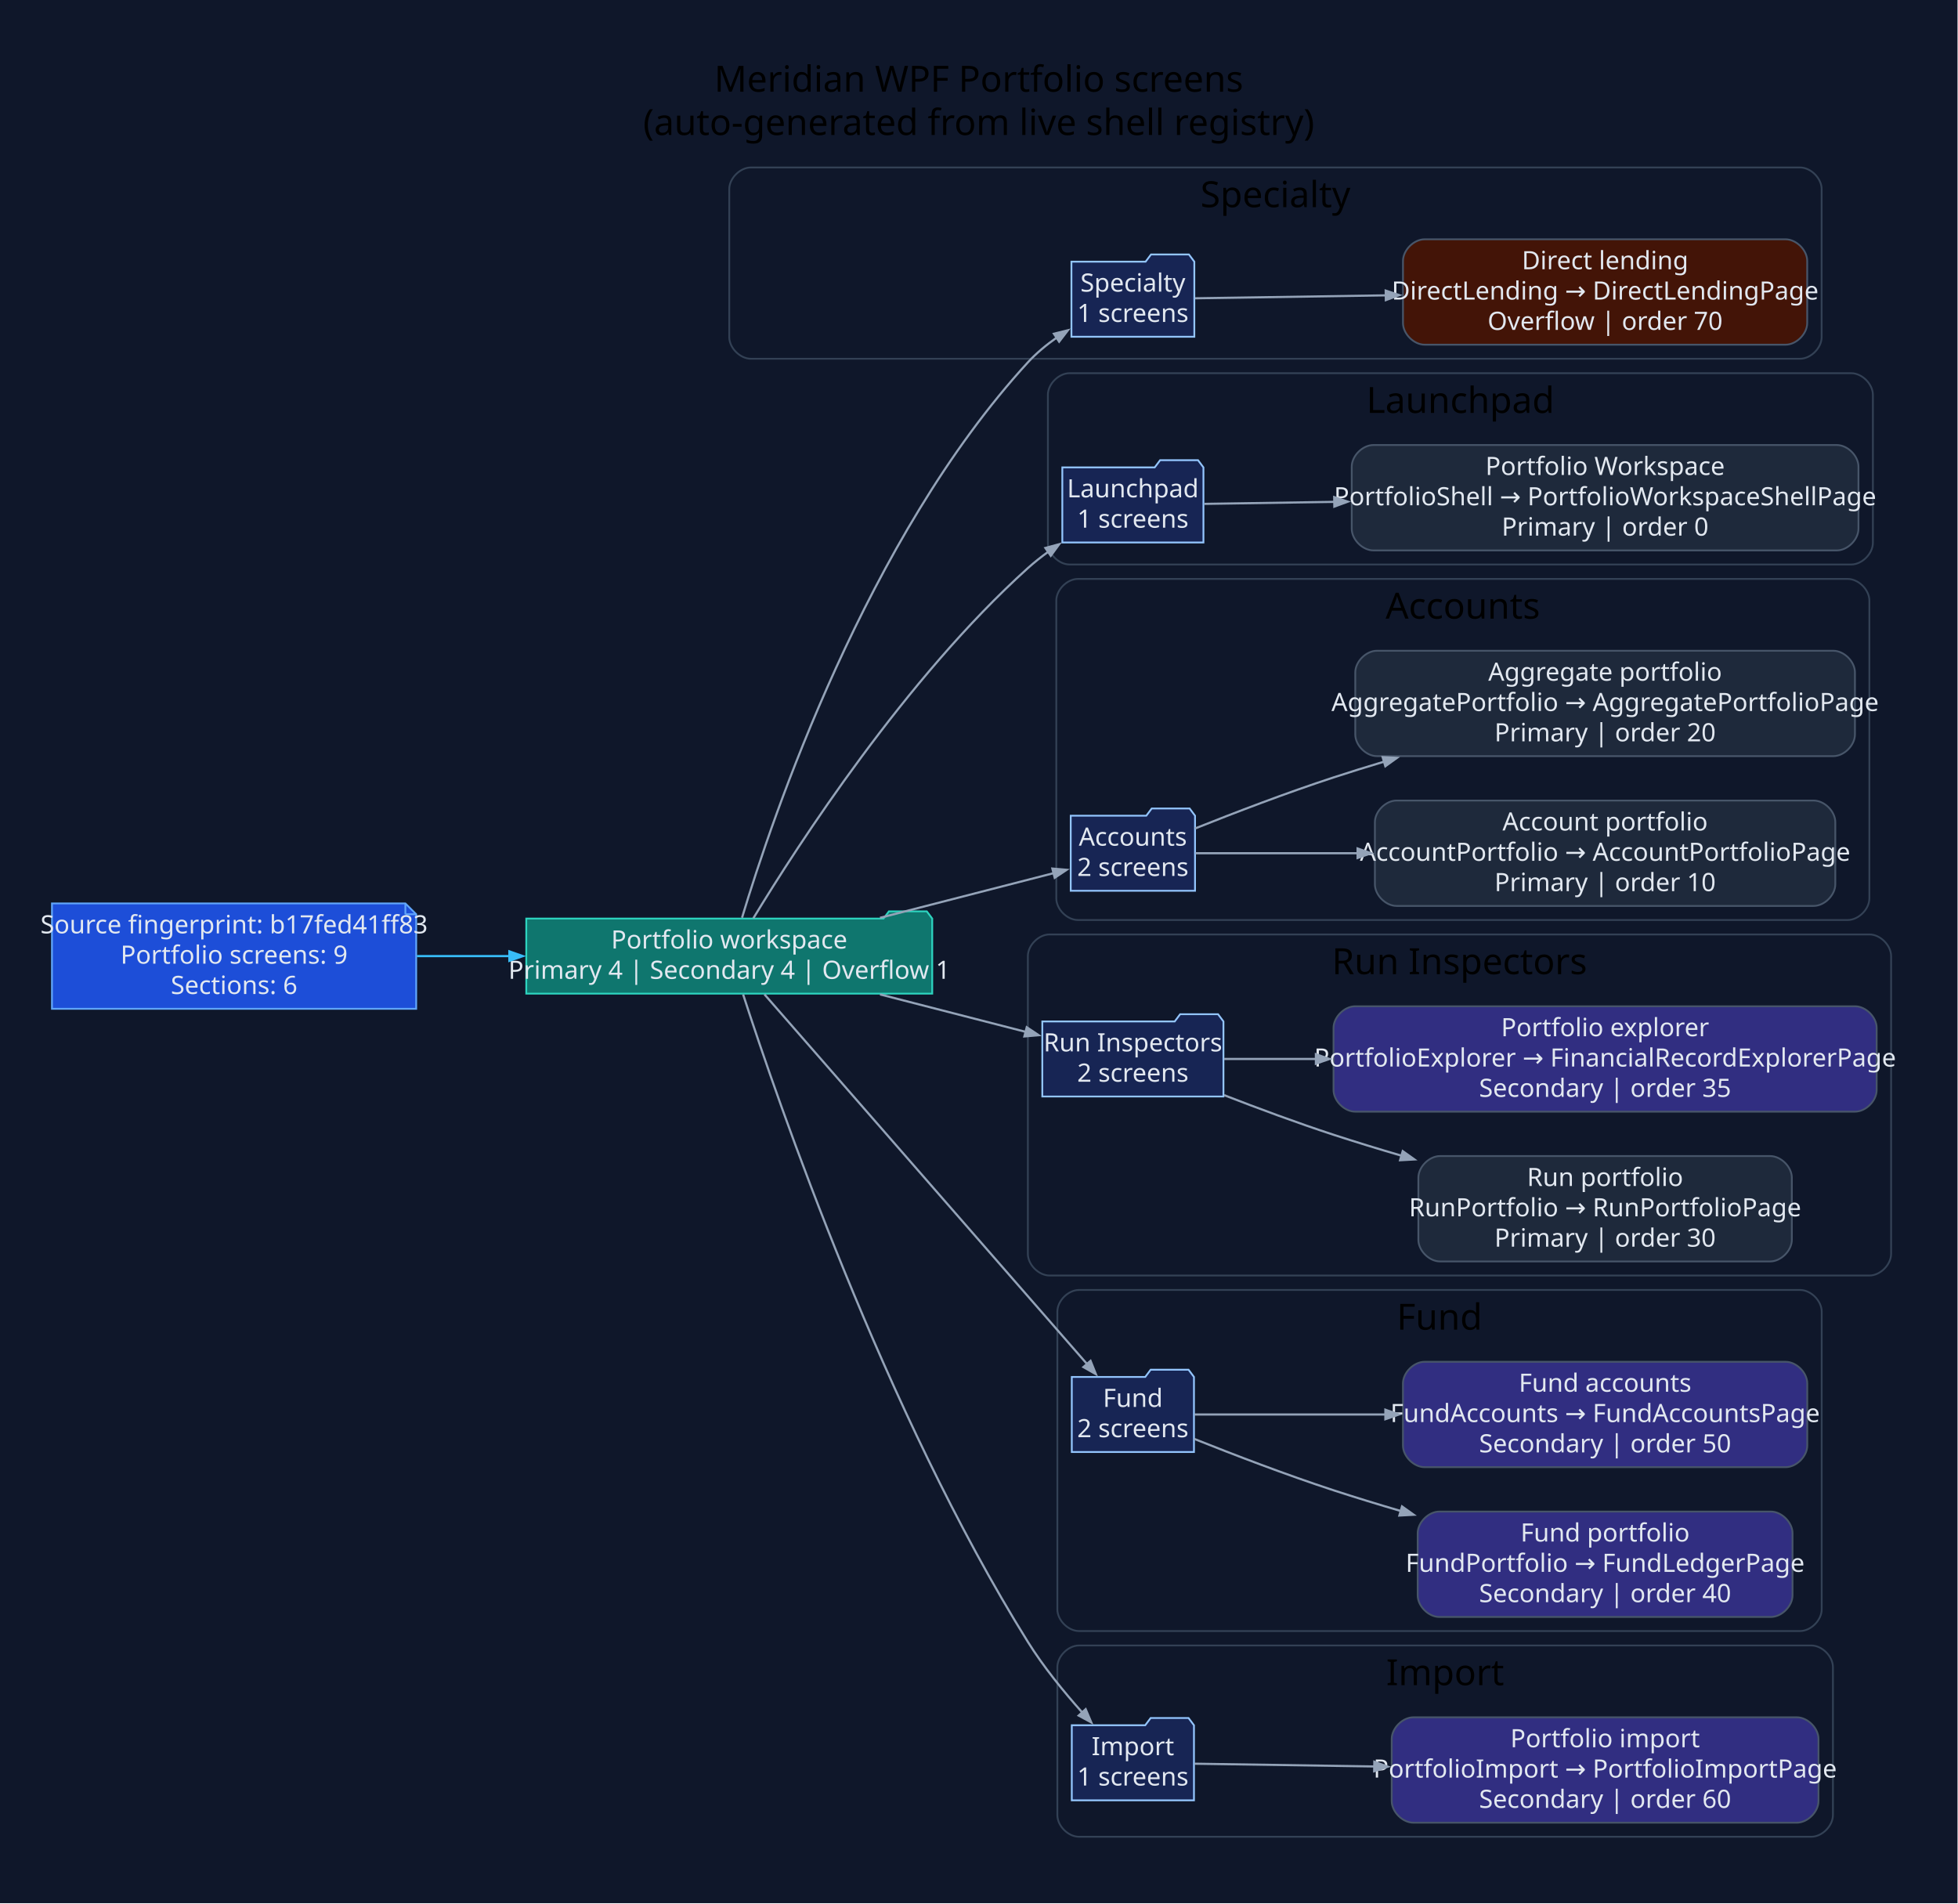
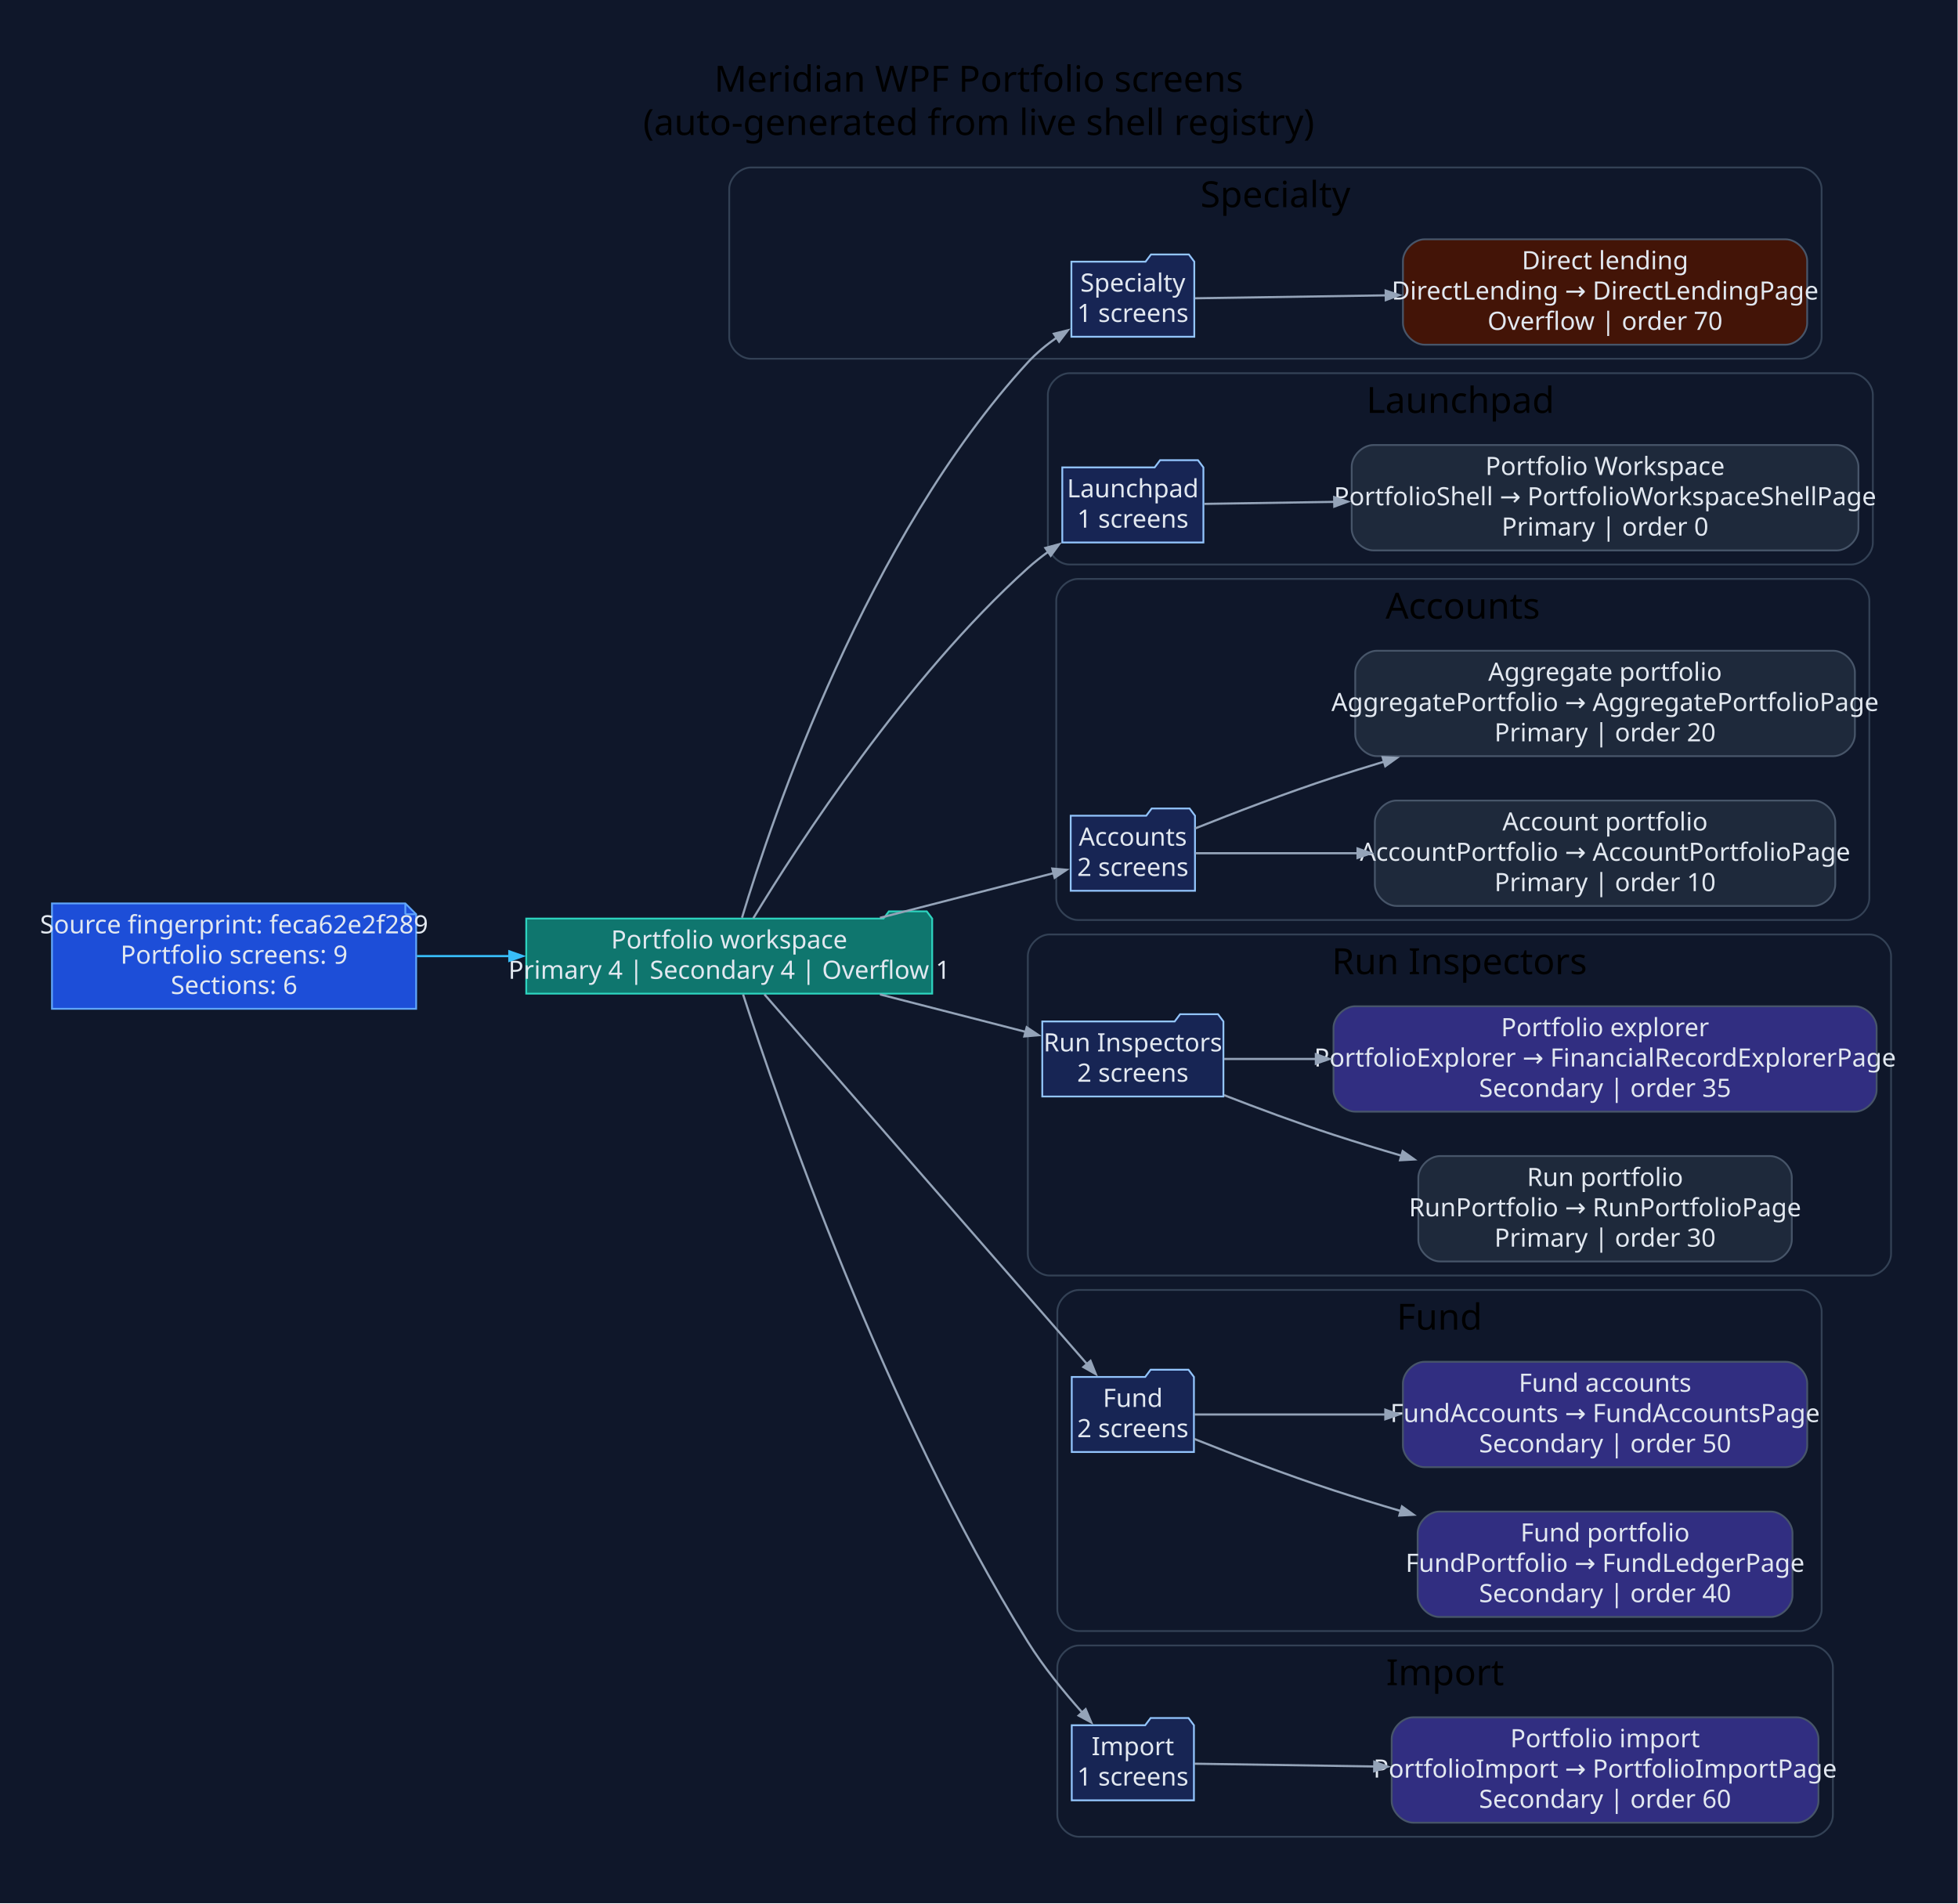
<svg xmlns="http://www.w3.org/2000/svg" width="1085pt" height="1055pt" viewBox="0.00 0.00 1085.00 1055.00">
  <g id="graph0" class="graph" transform="scale(1 1) rotate(0) translate(28.8 1025.8)">
-     <polygon fill="#0f172a" stroke="none" points="-28.8,28.8 -28.8,-1025.8 1055.93,-1025.8 1055.93,28.8 -28.8,28.8" />
-     <text xml:space="preserve" text-anchor="middle" x="513.57" y="-975" font-family="Segoe UI" font-size="20.00">Meridian WPF Portfolio screens</text>
-     <text xml:space="preserve" text-anchor="middle" x="513.57" y="-951" font-family="Segoe UI" font-size="20.00">(auto-generated from live shell registry)</text>
+     <polygon fill="#0f172a" stroke="none" points="-28.8,28.8 -28.8,-1025.8 1055.91,-1025.8 1055.91,28.8 -28.8,28.8" />
+     <text xml:space="preserve" text-anchor="middle" x="513.56" y="-975" font-family="Segoe UI" font-size="20.00">Meridian WPF Portfolio screens</text>
+     <text xml:space="preserve" text-anchor="middle" x="513.56" y="-951" font-family="Segoe UI" font-size="20.00">(auto-generated from live shell registry)</text>
    <g id="clust1" class="cluster">
-       <path fill="#0f172a" stroke="#334155" d="M387.31,-827C387.31,-827 968.64,-827 968.64,-827 974.64,-827 980.64,-833 980.64,-839 980.64,-839 980.64,-921 980.64,-921 980.64,-927 974.64,-933 968.64,-933 968.64,-933 387.31,-933 387.31,-933 381.31,-933 375.31,-927 375.31,-921 375.31,-921 375.31,-839 375.31,-839 375.31,-833 381.31,-827 387.31,-827" />
-       <text xml:space="preserve" text-anchor="middle" x="677.97" y="-911" font-family="Segoe UI" font-size="20.00">Specialty</text>
+       <path fill="#0f172a" stroke="#334155" d="M387.29,-827C387.29,-827 968.62,-827 968.62,-827 974.62,-827 980.62,-833 980.62,-839 980.62,-839 980.62,-921 980.62,-921 980.62,-927 974.62,-933 968.62,-933 968.62,-933 387.29,-933 387.29,-933 381.29,-933 375.29,-927 375.29,-921 375.29,-921 375.29,-839 375.29,-839 375.29,-833 381.29,-827 387.29,-827" />
+       <text xml:space="preserve" text-anchor="middle" x="677.95" y="-911" font-family="Segoe UI" font-size="20.00">Specialty</text>
    </g>
    <g id="clust2" class="cluster">
-       <path fill="#0f172a" stroke="#334155" d="M563.87,-713C563.87,-713 997.04,-713 997.04,-713 1003.04,-713 1009.04,-719 1009.04,-725 1009.04,-725 1009.04,-807 1009.04,-807 1009.04,-813 1003.04,-819 997.04,-819 997.04,-819 563.87,-819 563.87,-819 557.87,-819 551.87,-813 551.87,-807 551.87,-807 551.87,-725 551.87,-725 551.87,-719 557.87,-713 563.87,-713" />
-       <text xml:space="preserve" text-anchor="middle" x="780.46" y="-797" font-family="Segoe UI" font-size="20.00">Launchpad</text>
+       <path fill="#0f172a" stroke="#334155" d="M563.85,-713C563.85,-713 997.02,-713 997.02,-713 1003.02,-713 1009.02,-719 1009.02,-725 1009.02,-725 1009.02,-807 1009.02,-807 1009.02,-813 1003.02,-819 997.02,-819 997.02,-819 563.85,-819 563.85,-819 557.85,-819 551.85,-813 551.85,-807 551.85,-807 551.85,-725 551.85,-725 551.85,-719 557.85,-713 563.85,-713" />
+       <text xml:space="preserve" text-anchor="middle" x="780.44" y="-797" font-family="Segoe UI" font-size="20.00">Launchpad</text>
    </g>
    <g id="clust3" class="cluster">
-       <path fill="#0f172a" stroke="#334155" d="M568.53,-516C568.53,-516 995.09,-516 995.09,-516 1001.09,-516 1007.09,-522 1007.09,-528 1007.09,-528 1007.09,-693 1007.09,-693 1007.09,-699 1001.09,-705 995.09,-705 995.09,-705 568.53,-705 568.53,-705 562.53,-705 556.53,-699 556.53,-693 556.53,-693 556.53,-528 556.53,-528 556.53,-522 562.53,-516 568.53,-516" />
-       <text xml:space="preserve" text-anchor="middle" x="781.81" y="-683" font-family="Segoe UI" font-size="20.00">Accounts</text>
+       <path fill="#0f172a" stroke="#334155" d="M568.51,-516C568.51,-516 995.07,-516 995.07,-516 1001.07,-516 1007.07,-522 1007.07,-528 1007.07,-528 1007.07,-693 1007.07,-693 1007.07,-699 1001.07,-705 995.07,-705 995.07,-705 568.51,-705 568.51,-705 562.51,-705 556.51,-699 556.51,-693 556.51,-693 556.51,-528 556.51,-528 556.51,-522 562.51,-516 568.51,-516" />
+       <text xml:space="preserve" text-anchor="middle" x="781.79" y="-683" font-family="Segoe UI" font-size="20.00">Accounts</text>
    </g>
    <g id="clust4" class="cluster">
-       <path fill="#0f172a" stroke="#334155" d="M552.78,-319C552.78,-319 1007.13,-319 1007.13,-319 1013.13,-319 1019.13,-325 1019.13,-331 1019.13,-331 1019.13,-496 1019.13,-496 1019.13,-502 1013.13,-508 1007.13,-508 1007.13,-508 552.78,-508 552.78,-508 546.78,-508 540.78,-502 540.78,-496 540.78,-496 540.78,-331 540.78,-331 540.78,-325 546.78,-319 552.78,-319" />
-       <text xml:space="preserve" text-anchor="middle" x="779.96" y="-486" font-family="Segoe UI" font-size="20.00">Run Inspectors</text>
+       <path fill="#0f172a" stroke="#334155" d="M552.76,-319C552.76,-319 1007.11,-319 1007.11,-319 1013.11,-319 1019.11,-325 1019.11,-331 1019.11,-331 1019.11,-496 1019.11,-496 1019.11,-502 1013.11,-508 1007.11,-508 1007.11,-508 552.76,-508 552.76,-508 546.76,-508 540.76,-502 540.76,-496 540.76,-496 540.76,-331 540.76,-331 540.76,-325 546.76,-319 552.76,-319" />
+       <text xml:space="preserve" text-anchor="middle" x="779.94" y="-486" font-family="Segoe UI" font-size="20.00">Run Inspectors</text>
    </g>
    <g id="clust5" class="cluster">
-       <path fill="#0f172a" stroke="#334155" d="M569.12,-122C569.12,-122 968.67,-122 968.67,-122 974.67,-122 980.67,-128 980.67,-134 980.67,-134 980.67,-299 980.67,-299 980.67,-305 974.67,-311 968.67,-311 968.67,-311 569.12,-311 569.12,-311 563.12,-311 557.12,-305 557.12,-299 557.12,-299 557.12,-134 557.12,-134 557.12,-128 563.12,-122 569.12,-122" />
-       <text xml:space="preserve" text-anchor="middle" x="768.89" y="-289" font-family="Segoe UI" font-size="20.00">Fund</text>
+       <path fill="#0f172a" stroke="#334155" d="M569.1,-122C569.1,-122 968.65,-122 968.65,-122 974.65,-122 980.65,-128 980.65,-134 980.65,-134 980.65,-299 980.65,-299 980.65,-305 974.65,-311 968.65,-311 968.65,-311 569.1,-311 569.1,-311 563.1,-311 557.1,-305 557.1,-299 557.1,-299 557.1,-134 557.1,-134 557.1,-128 563.1,-122 569.1,-122" />
+       <text xml:space="preserve" text-anchor="middle" x="768.87" y="-289" font-family="Segoe UI" font-size="20.00">Fund</text>
    </g>
    <g id="clust6" class="cluster">
-       <path fill="#0f172a" stroke="#334155" d="M569.12,-8C569.12,-8 974.89,-8 974.89,-8 980.89,-8 986.89,-14 986.89,-20 986.89,-20 986.89,-102 986.89,-102 986.89,-108 980.89,-114 974.89,-114 974.89,-114 569.12,-114 569.12,-114 563.12,-114 557.12,-108 557.12,-102 557.12,-102 557.12,-20 557.12,-20 557.12,-14 563.12,-8 569.12,-8" />
-       <text xml:space="preserve" text-anchor="middle" x="772" y="-92" font-family="Segoe UI" font-size="20.00">Import</text>
+       <path fill="#0f172a" stroke="#334155" d="M569.1,-8C569.1,-8 974.87,-8 974.87,-8 980.87,-8 986.87,-14 986.87,-20 986.87,-20 986.87,-102 986.87,-102 986.87,-108 980.87,-114 974.87,-114 974.87,-114 569.1,-114 569.1,-114 563.1,-114 557.1,-108 557.1,-102 557.1,-102 557.1,-20 557.1,-20 557.1,-14 563.1,-8 569.1,-8" />
+       <text xml:space="preserve" text-anchor="middle" x="771.98" y="-92" font-family="Segoe UI" font-size="20.00">Import</text>
    </g>
    <g id="node1" class="node">
-       <polygon fill="#1d4ed8" stroke="#60a5fa" points="195.83,-525.2 0,-525.2 0,-466.8 201.83,-466.8 201.83,-519.2 195.83,-525.2" />
-       <polyline fill="none" stroke="#60a5fa" points="195.83,-525.2 195.83,-519.2" />
-       <polyline fill="none" stroke="#60a5fa" points="201.83,-519.2 195.83,-519.2" />
-       <text xml:space="preserve" text-anchor="middle" x="100.92" y="-508.6" font-family="Segoe UI" font-size="14.00" fill="#e2e8f0">Source fingerprint: b17fed41ff83</text>
-       <text xml:space="preserve" text-anchor="middle" x="100.92" y="-491.8" font-family="Segoe UI" font-size="14.00" fill="#e2e8f0">Portfolio screens: 9</text>
-       <text xml:space="preserve" text-anchor="middle" x="100.92" y="-475" font-family="Segoe UI" font-size="14.00" fill="#e2e8f0">Sections: 6</text>
+       <polygon fill="#1d4ed8" stroke="#60a5fa" points="195.81,-525.2 0,-525.2 0,-466.8 201.81,-466.8 201.81,-519.2 195.81,-525.2" />
+       <polyline fill="none" stroke="#60a5fa" points="195.81,-525.2 195.81,-519.2" />
+       <polyline fill="none" stroke="#60a5fa" points="201.81,-519.2 195.81,-519.2" />
+       <text xml:space="preserve" text-anchor="middle" x="100.91" y="-508.6" font-family="Segoe UI" font-size="14.00" fill="#e2e8f0">Source fingerprint: feca62e2f289</text>
+       <text xml:space="preserve" text-anchor="middle" x="100.91" y="-491.8" font-family="Segoe UI" font-size="14.00" fill="#e2e8f0">Portfolio screens: 9</text>
+       <text xml:space="preserve" text-anchor="middle" x="100.91" y="-475" font-family="Segoe UI" font-size="14.00" fill="#e2e8f0">Sections: 6</text>
    </g>
    <g id="node2" class="node">
-       <polygon fill="#0f766e" stroke="#2dd4bf" points="487.78,-516.8 484.78,-520.8 463.78,-520.8 460.78,-516.8 262.83,-516.8 262.83,-475.2 487.78,-475.2 487.78,-516.8" />
-       <text xml:space="preserve" text-anchor="middle" x="375.31" y="-500.2" font-family="Segoe UI" font-size="14.00" fill="#e2e8f0">Portfolio workspace</text>
-       <text xml:space="preserve" text-anchor="middle" x="375.31" y="-483.4" font-family="Segoe UI" font-size="14.00" fill="#e2e8f0">Primary 4 | Secondary 4 | Overflow 1</text>
+       <polygon fill="#0f766e" stroke="#2dd4bf" points="487.76,-516.8 484.76,-520.8 463.76,-520.8 460.76,-516.8 262.81,-516.8 262.81,-475.2 487.76,-475.2 487.76,-516.8" />
+       <text xml:space="preserve" text-anchor="middle" x="375.29" y="-500.2" font-family="Segoe UI" font-size="14.00" fill="#e2e8f0">Portfolio workspace</text>
+       <text xml:space="preserve" text-anchor="middle" x="375.29" y="-483.4" font-family="Segoe UI" font-size="14.00" fill="#e2e8f0">Primary 4 | Secondary 4 | Overflow 1</text>
    </g>
    <g id="edge1" class="edge">
-       <path fill="none" stroke="#38bdf8" stroke-width="1.2" d="M202.19,-496C218.98,-496 236.56,-496 253.79,-496" />
-       <polygon fill="#38bdf8" stroke="#38bdf8" stroke-width="1.2" points="253.46,-498.63 260.96,-496 253.46,-493.38 253.46,-498.63" />
+       <path fill="none" stroke="#38bdf8" stroke-width="1.2" d="M202.17,-496C218.96,-496 236.54,-496 253.78,-496" />
+       <polygon fill="#38bdf8" stroke="#38bdf8" stroke-width="1.2" points="253.44,-498.63 260.94,-496 253.44,-493.38 253.44,-498.63" />
    </g>
    <g id="node3" class="node">
-       <polygon fill="#172554" stroke="#93c5fd" points="633.02,-880.8 630.02,-884.8 609.02,-884.8 606.02,-880.8 564.92,-880.8 564.92,-839.2 633.02,-839.2 633.02,-880.8" />
-       <text xml:space="preserve" text-anchor="middle" x="598.97" y="-864.2" font-family="Segoe UI" font-size="14.00" fill="#e2e8f0">Specialty</text>
-       <text xml:space="preserve" text-anchor="middle" x="598.97" y="-847.4" font-family="Segoe UI" font-size="14.00" fill="#e2e8f0">1 screens</text>
+       <polygon fill="#172554" stroke="#93c5fd" points="633,-880.8 630,-884.8 609,-884.8 606,-880.8 564.9,-880.8 564.9,-839.2 633,-839.2 633,-880.8" />
+       <text xml:space="preserve" text-anchor="middle" x="598.95" y="-864.2" font-family="Segoe UI" font-size="14.00" fill="#e2e8f0">Specialty</text>
+       <text xml:space="preserve" text-anchor="middle" x="598.95" y="-847.4" font-family="Segoe UI" font-size="14.00" fill="#e2e8f0">1 screens</text>
    </g>
    <g id="edge2" class="edge">
-       <path fill="none" stroke="#94a3b8" stroke-width="1.2" d="M382.38,-517.25C399.28,-573.36 451.61,-727.85 540.78,-825 545.49,-830.13 551.11,-834.77 556.97,-838.87" />
-       <polygon fill="#94a3b8" stroke="#94a3b8" stroke-width="1.2" points="555.23,-840.87 562.95,-842.78 558.11,-836.47 555.23,-840.87" />
+       <path fill="none" stroke="#94a3b8" stroke-width="1.2" d="M382.36,-517.25C399.26,-573.36 451.59,-727.85 540.76,-825 545.47,-830.13 551.09,-834.77 556.95,-838.87" />
+       <polygon fill="#94a3b8" stroke="#94a3b8" stroke-width="1.2" points="555.21,-840.87 562.92,-842.78 558.09,-836.47 555.21,-840.87" />
    </g>
    <g id="node5" class="node">
-       <polygon fill="#172554" stroke="#93c5fd" points="638.07,-766.8 635.07,-770.8 614.07,-770.8 611.07,-766.8 559.87,-766.8 559.87,-725.2 638.07,-725.2 638.07,-766.8" />
-       <text xml:space="preserve" text-anchor="middle" x="598.97" y="-750.2" font-family="Segoe UI" font-size="14.00" fill="#e2e8f0">Launchpad</text>
-       <text xml:space="preserve" text-anchor="middle" x="598.97" y="-733.4" font-family="Segoe UI" font-size="14.00" fill="#e2e8f0">1 screens</text>
+       <polygon fill="#172554" stroke="#93c5fd" points="638.05,-766.8 635.05,-770.8 614.05,-770.8 611.05,-766.8 559.85,-766.8 559.85,-725.2 638.05,-725.2 638.05,-766.8" />
+       <text xml:space="preserve" text-anchor="middle" x="598.95" y="-750.2" font-family="Segoe UI" font-size="14.00" fill="#e2e8f0">Launchpad</text>
+       <text xml:space="preserve" text-anchor="middle" x="598.95" y="-733.4" font-family="Segoe UI" font-size="14.00" fill="#e2e8f0">1 screens</text>
    </g>
    <g id="edge4" class="edge">
-       <path fill="none" stroke="#94a3b8" stroke-width="1.2" d="M388.66,-516.98C413.52,-557.97 473.06,-649.96 540.78,-711 544.26,-714.13 548.06,-717.15 551.99,-720" />
-       <polygon fill="#94a3b8" stroke="#94a3b8" stroke-width="1.2" points="550.49,-722.16 558.16,-724.25 553.47,-717.84 550.49,-722.16" />
+       <path fill="none" stroke="#94a3b8" stroke-width="1.2" d="M388.64,-516.98C413.5,-557.97 473.04,-649.96 540.76,-711 544.24,-714.13 548.04,-717.15 551.97,-720" />
+       <polygon fill="#94a3b8" stroke="#94a3b8" stroke-width="1.2" points="550.47,-722.16 558.14,-724.25 553.45,-717.84 550.47,-722.16" />
    </g>
    <g id="node7" class="node">
-       <polygon fill="#172554" stroke="#93c5fd" points="633.41,-573.8 630.41,-577.8 609.41,-577.8 606.41,-573.8 564.53,-573.8 564.53,-532.2 633.41,-532.2 633.41,-573.8" />
-       <text xml:space="preserve" text-anchor="middle" x="598.97" y="-557.2" font-family="Segoe UI" font-size="14.00" fill="#e2e8f0">Accounts</text>
-       <text xml:space="preserve" text-anchor="middle" x="598.97" y="-540.4" font-family="Segoe UI" font-size="14.00" fill="#e2e8f0">2 screens</text>
+       <polygon fill="#172554" stroke="#93c5fd" points="633.39,-573.8 630.39,-577.8 609.39,-577.8 606.39,-573.8 564.51,-573.8 564.51,-532.2 633.39,-532.2 633.39,-573.8" />
+       <text xml:space="preserve" text-anchor="middle" x="598.95" y="-557.2" font-family="Segoe UI" font-size="14.00" fill="#e2e8f0">Accounts</text>
+       <text xml:space="preserve" text-anchor="middle" x="598.95" y="-540.4" font-family="Segoe UI" font-size="14.00" fill="#e2e8f0">2 screens</text>
    </g>
    <g id="edge6" class="edge">
-       <path fill="none" stroke="#94a3b8" stroke-width="1.2" d="M458.85,-517.22C491.58,-525.64 527.84,-534.97 555.14,-541.99" />
-       <polygon fill="#94a3b8" stroke="#94a3b8" stroke-width="1.2" points="554.36,-544.5 562.27,-543.82 555.66,-539.41 554.36,-544.5" />
+       <path fill="none" stroke="#94a3b8" stroke-width="1.2" d="M458.83,-517.22C491.56,-525.64 527.82,-534.97 555.12,-541.99" />
+       <polygon fill="#94a3b8" stroke="#94a3b8" stroke-width="1.2" points="554.34,-544.5 562.25,-543.82 555.64,-539.41 554.34,-544.5" />
    </g>
    <g id="node10" class="node">
-       <polygon fill="#172554" stroke="#93c5fd" points="649.16,-459.8 646.16,-463.8 625.16,-463.8 622.16,-459.8 548.78,-459.8 548.78,-418.2 649.16,-418.2 649.16,-459.8" />
-       <text xml:space="preserve" text-anchor="middle" x="598.97" y="-443.2" font-family="Segoe UI" font-size="14.00" fill="#e2e8f0">Run Inspectors</text>
-       <text xml:space="preserve" text-anchor="middle" x="598.97" y="-426.4" font-family="Segoe UI" font-size="14.00" fill="#e2e8f0">2 screens</text>
+       <polygon fill="#172554" stroke="#93c5fd" points="649.14,-459.8 646.14,-463.8 625.14,-463.8 622.14,-459.8 548.76,-459.8 548.76,-418.2 649.14,-418.2 649.14,-459.8" />
+       <text xml:space="preserve" text-anchor="middle" x="598.95" y="-443.2" font-family="Segoe UI" font-size="14.00" fill="#e2e8f0">Run Inspectors</text>
+       <text xml:space="preserve" text-anchor="middle" x="598.95" y="-426.4" font-family="Segoe UI" font-size="14.00" fill="#e2e8f0">2 screens</text>
    </g>
    <g id="edge9" class="edge">
-       <path fill="none" stroke="#94a3b8" stroke-width="1.2" d="M458.85,-474.78C485.71,-467.87 514.94,-460.35 539.65,-454" />
-       <polygon fill="#94a3b8" stroke="#94a3b8" stroke-width="1.2" points="540.16,-456.58 546.77,-452.17 538.85,-451.49 540.16,-456.58" />
+       <path fill="none" stroke="#94a3b8" stroke-width="1.2" d="M458.83,-474.78C485.69,-467.87 514.92,-460.35 539.63,-454" />
+       <polygon fill="#94a3b8" stroke="#94a3b8" stroke-width="1.2" points="540.14,-456.58 546.75,-452.17 538.83,-451.49 540.14,-456.58" />
    </g>
    <g id="node13" class="node">
-       <polygon fill="#172554" stroke="#93c5fd" points="632.82,-262.8 629.82,-266.8 608.82,-266.8 605.82,-262.8 565.12,-262.8 565.12,-221.2 632.82,-221.2 632.82,-262.8" />
-       <text xml:space="preserve" text-anchor="middle" x="598.97" y="-246.2" font-family="Segoe UI" font-size="14.00" fill="#e2e8f0">Fund</text>
-       <text xml:space="preserve" text-anchor="middle" x="598.97" y="-229.4" font-family="Segoe UI" font-size="14.00" fill="#e2e8f0">2 screens</text>
+       <polygon fill="#172554" stroke="#93c5fd" points="632.8,-262.8 629.8,-266.8 608.8,-266.8 605.8,-262.8 565.1,-262.8 565.1,-221.2 632.8,-221.2 632.8,-262.8" />
+       <text xml:space="preserve" text-anchor="middle" x="598.95" y="-246.2" font-family="Segoe UI" font-size="14.00" fill="#e2e8f0">Fund</text>
+       <text xml:space="preserve" text-anchor="middle" x="598.95" y="-229.4" font-family="Segoe UI" font-size="14.00" fill="#e2e8f0">2 screens</text>
    </g>
    <g id="edge12" class="edge">
-       <path fill="none" stroke="#94a3b8" stroke-width="1.2" d="M394.83,-474.78C434.78,-429 529.04,-320.98 573.7,-269.81" />
-       <polygon fill="#94a3b8" stroke="#94a3b8" stroke-width="1.2" points="575.51,-271.73 578.47,-264.35 571.56,-268.27 575.51,-271.73" />
+       <path fill="none" stroke="#94a3b8" stroke-width="1.2" d="M394.81,-474.78C434.76,-429 529.02,-320.98 573.68,-269.81" />
+       <polygon fill="#94a3b8" stroke="#94a3b8" stroke-width="1.2" points="575.49,-271.73 578.45,-264.35 571.54,-268.27 575.49,-271.73" />
    </g>
    <g id="node16" class="node">
-       <polygon fill="#172554" stroke="#93c5fd" points="632.82,-69.8 629.82,-73.8 608.82,-73.8 605.82,-69.8 565.12,-69.8 565.12,-28.2 632.82,-28.2 632.82,-69.8" />
-       <text xml:space="preserve" text-anchor="middle" x="598.97" y="-53.2" font-family="Segoe UI" font-size="14.00" fill="#e2e8f0">Import</text>
-       <text xml:space="preserve" text-anchor="middle" x="598.97" y="-36.4" font-family="Segoe UI" font-size="14.00" fill="#e2e8f0">1 screens</text>
+       <polygon fill="#172554" stroke="#93c5fd" points="632.8,-69.8 629.8,-73.8 608.8,-73.8 605.8,-69.8 565.1,-69.8 565.1,-28.2 632.8,-28.2 632.8,-69.8" />
+       <text xml:space="preserve" text-anchor="middle" x="598.95" y="-53.2" font-family="Segoe UI" font-size="14.00" fill="#e2e8f0">Import</text>
+       <text xml:space="preserve" text-anchor="middle" x="598.95" y="-36.4" font-family="Segoe UI" font-size="14.00" fill="#e2e8f0">1 screens</text>
    </g>
    <g id="edge15" class="edge">
-       <path fill="none" stroke="#94a3b8" stroke-width="1.2" d="M383,-474.74C402.25,-415.27 461.48,-243.19 540.78,-116 549.36,-102.24 560.64,-88.39 570.91,-76.88" />
-       <polygon fill="#94a3b8" stroke="#94a3b8" stroke-width="1.2" points="572.81,-78.7 575.92,-71.38 568.93,-75.16 572.81,-78.7" />
+       <path fill="none" stroke="#94a3b8" stroke-width="1.2" d="M382.98,-474.74C402.23,-415.27 461.46,-243.19 540.76,-116 549.34,-102.24 560.62,-88.39 570.89,-76.88" />
+       <polygon fill="#94a3b8" stroke="#94a3b8" stroke-width="1.2" points="572.79,-78.7 575.9,-71.38 568.91,-75.16 572.79,-78.7" />
    </g>
    <g id="node4" class="node">
-       <path fill="#431407" stroke="#475569" d="M960.64,-893.2C960.64,-893.2 760.65,-893.2 760.65,-893.2 754.65,-893.2 748.65,-887.2 748.65,-881.2 748.65,-881.2 748.65,-846.8 748.65,-846.8 748.65,-840.8 754.65,-834.8 760.65,-834.8 760.65,-834.8 960.64,-834.8 960.64,-834.8 966.64,-834.8 972.64,-840.8 972.64,-846.8 972.64,-846.8 972.64,-881.2 972.64,-881.2 972.64,-887.2 966.64,-893.2 960.64,-893.2" />
-       <text xml:space="preserve" text-anchor="middle" x="860.65" y="-876.6" font-family="Segoe UI" font-size="14.00" fill="#e2e8f0">Direct lending</text>
-       <text xml:space="preserve" text-anchor="middle" x="860.65" y="-859.8" font-family="Segoe UI" font-size="14.00" fill="#e2e8f0">DirectLending → DirectLendingPage</text>
-       <text xml:space="preserve" text-anchor="middle" x="860.65" y="-843" font-family="Segoe UI" font-size="14.00" fill="#e2e8f0">Overflow | order 70</text>
+       <path fill="#431407" stroke="#475569" d="M960.62,-893.2C960.62,-893.2 760.63,-893.2 760.63,-893.2 754.63,-893.2 748.63,-887.2 748.63,-881.2 748.63,-881.2 748.63,-846.8 748.63,-846.8 748.63,-840.8 754.63,-834.8 760.63,-834.8 760.63,-834.8 960.62,-834.8 960.62,-834.8 966.62,-834.8 972.62,-840.8 972.62,-846.8 972.62,-846.8 972.62,-881.2 972.62,-881.2 972.62,-887.2 966.62,-893.2 960.62,-893.2" />
+       <text xml:space="preserve" text-anchor="middle" x="860.63" y="-876.6" font-family="Segoe UI" font-size="14.00" fill="#e2e8f0">Direct lending</text>
+       <text xml:space="preserve" text-anchor="middle" x="860.63" y="-859.8" font-family="Segoe UI" font-size="14.00" fill="#e2e8f0">DirectLending → DirectLendingPage</text>
+       <text xml:space="preserve" text-anchor="middle" x="860.63" y="-843" font-family="Segoe UI" font-size="14.00" fill="#e2e8f0">Overflow | order 70</text>
    </g>
    <g id="edge3" class="edge">
-       <path fill="none" stroke="#94a3b8" stroke-width="1.2" d="M633.39,-860.51C660.46,-860.93 700.35,-861.55 739.13,-862.14" />
-       <polygon fill="#94a3b8" stroke="#94a3b8" stroke-width="1.2" points="739.07,-864.77 746.61,-862.26 739.15,-859.52 739.07,-864.77" />
+       <path fill="none" stroke="#94a3b8" stroke-width="1.2" d="M633.37,-860.51C660.44,-860.93 700.33,-861.55 739.11,-862.14" />
+       <polygon fill="#94a3b8" stroke="#94a3b8" stroke-width="1.2" points="739.05,-864.77 746.59,-862.26 739.13,-859.52 739.05,-864.77" />
    </g>
    <g id="node6" class="node">
-       <path fill="#1e293b" stroke="#475569" d="M989.04,-779.2C989.04,-779.2 732.25,-779.2 732.25,-779.2 726.25,-779.2 720.25,-773.2 720.25,-767.2 720.25,-767.2 720.25,-732.8 720.25,-732.8 720.25,-726.8 726.25,-720.8 732.25,-720.8 732.25,-720.8 989.04,-720.8 989.04,-720.8 995.04,-720.8 1001.04,-726.8 1001.04,-732.8 1001.04,-732.8 1001.04,-767.2 1001.04,-767.2 1001.04,-773.2 995.04,-779.2 989.04,-779.2" />
-       <text xml:space="preserve" text-anchor="middle" x="860.65" y="-762.6" font-family="Segoe UI" font-size="14.00" fill="#e2e8f0">Portfolio Workspace</text>
-       <text xml:space="preserve" text-anchor="middle" x="860.65" y="-745.8" font-family="Segoe UI" font-size="14.00" fill="#e2e8f0">PortfolioShell → PortfolioWorkspaceShellPage</text>
-       <text xml:space="preserve" text-anchor="middle" x="860.65" y="-729" font-family="Segoe UI" font-size="14.00" fill="#e2e8f0">Primary | order 0</text>
+       <path fill="#1e293b" stroke="#475569" d="M989.02,-779.2C989.02,-779.2 732.23,-779.2 732.23,-779.2 726.23,-779.2 720.23,-773.2 720.23,-767.2 720.23,-767.2 720.23,-732.8 720.23,-732.8 720.23,-726.8 726.23,-720.8 732.23,-720.8 732.23,-720.8 989.02,-720.8 989.02,-720.8 995.02,-720.8 1001.02,-726.8 1001.02,-732.8 1001.02,-732.8 1001.02,-767.2 1001.02,-767.2 1001.02,-773.2 995.02,-779.2 989.02,-779.2" />
+       <text xml:space="preserve" text-anchor="middle" x="860.63" y="-762.6" font-family="Segoe UI" font-size="14.00" fill="#e2e8f0">Portfolio Workspace</text>
+       <text xml:space="preserve" text-anchor="middle" x="860.63" y="-745.8" font-family="Segoe UI" font-size="14.00" fill="#e2e8f0">PortfolioShell → PortfolioWorkspaceShellPage</text>
+       <text xml:space="preserve" text-anchor="middle" x="860.63" y="-729" font-family="Segoe UI" font-size="14.00" fill="#e2e8f0">Primary | order 0</text>
    </g>
    <g id="edge5" class="edge">
-       <path fill="none" stroke="#94a3b8" stroke-width="1.2" d="M638.57,-746.59C658.43,-746.9 684.06,-747.3 710.79,-747.71" />
-       <polygon fill="#94a3b8" stroke="#94a3b8" stroke-width="1.2" points="710.53,-750.33 718.07,-747.82 710.61,-745.08 710.53,-750.33" />
+       <path fill="none" stroke="#94a3b8" stroke-width="1.2" d="M638.55,-746.59C658.41,-746.9 684.04,-747.3 710.77,-747.71" />
+       <polygon fill="#94a3b8" stroke="#94a3b8" stroke-width="1.2" points="710.51,-750.33 718.05,-747.82 710.59,-745.08 710.51,-750.33" />
    </g>
    <g id="node8" class="node">
-       <path fill="#1e293b" stroke="#475569" d="M976.21,-582.2C976.21,-582.2 745.08,-582.2 745.08,-582.2 739.08,-582.2 733.08,-576.2 733.08,-570.2 733.08,-570.2 733.08,-535.8 733.08,-535.8 733.08,-529.8 739.08,-523.8 745.08,-523.8 745.08,-523.8 976.21,-523.8 976.21,-523.8 982.21,-523.8 988.21,-529.8 988.21,-535.8 988.21,-535.8 988.21,-570.2 988.21,-570.2 988.21,-576.2 982.21,-582.2 976.21,-582.2" />
-       <text xml:space="preserve" text-anchor="middle" x="860.65" y="-565.6" font-family="Segoe UI" font-size="14.00" fill="#e2e8f0">Account portfolio</text>
-       <text xml:space="preserve" text-anchor="middle" x="860.65" y="-548.8" font-family="Segoe UI" font-size="14.00" fill="#e2e8f0">AccountPortfolio → AccountPortfolioPage</text>
-       <text xml:space="preserve" text-anchor="middle" x="860.65" y="-532" font-family="Segoe UI" font-size="14.00" fill="#e2e8f0">Primary | order 10</text>
+       <path fill="#1e293b" stroke="#475569" d="M976.19,-582.2C976.19,-582.2 745.06,-582.2 745.06,-582.2 739.06,-582.2 733.06,-576.2 733.06,-570.2 733.06,-570.2 733.06,-535.8 733.06,-535.8 733.06,-529.8 739.06,-523.8 745.06,-523.8 745.06,-523.8 976.19,-523.8 976.19,-523.8 982.19,-523.8 988.19,-529.8 988.19,-535.8 988.19,-535.8 988.19,-570.2 988.19,-570.2 988.19,-576.2 982.19,-582.2 976.19,-582.2" />
+       <text xml:space="preserve" text-anchor="middle" x="860.63" y="-565.6" font-family="Segoe UI" font-size="14.00" fill="#e2e8f0">Account portfolio</text>
+       <text xml:space="preserve" text-anchor="middle" x="860.63" y="-548.8" font-family="Segoe UI" font-size="14.00" fill="#e2e8f0">AccountPortfolio → AccountPortfolioPage</text>
+       <text xml:space="preserve" text-anchor="middle" x="860.63" y="-532" font-family="Segoe UI" font-size="14.00" fill="#e2e8f0">Primary | order 10</text>
    </g>
    <g id="edge7" class="edge">
-       <path fill="none" stroke="#94a3b8" stroke-width="1.2" d="M633.65,-553C657.15,-553 690.2,-553 723.79,-553" />
-       <polygon fill="#94a3b8" stroke="#94a3b8" stroke-width="1.2" points="723.48,-555.63 730.98,-553 723.48,-550.38 723.48,-555.63" />
+       <path fill="none" stroke="#94a3b8" stroke-width="1.2" d="M633.63,-553C657.13,-553 690.18,-553 723.76,-553" />
+       <polygon fill="#94a3b8" stroke="#94a3b8" stroke-width="1.2" points="723.46,-555.63 730.96,-553 723.46,-550.38 723.46,-555.63" />
    </g>
    <g id="node9" class="node">
-       <path fill="#1e293b" stroke="#475569" d="M987.09,-665.2C987.09,-665.2 734.21,-665.2 734.21,-665.2 728.21,-665.2 722.21,-659.2 722.21,-653.2 722.21,-653.2 722.21,-618.8 722.21,-618.8 722.21,-612.8 728.21,-606.8 734.21,-606.8 734.21,-606.8 987.09,-606.8 987.09,-606.8 993.09,-606.8 999.09,-612.8 999.09,-618.8 999.09,-618.8 999.09,-653.2 999.09,-653.2 999.09,-659.2 993.09,-665.2 987.09,-665.2" />
-       <text xml:space="preserve" text-anchor="middle" x="860.65" y="-648.6" font-family="Segoe UI" font-size="14.00" fill="#e2e8f0">Aggregate portfolio</text>
-       <text xml:space="preserve" text-anchor="middle" x="860.65" y="-631.8" font-family="Segoe UI" font-size="14.00" fill="#e2e8f0">AggregatePortfolio → AggregatePortfolioPage</text>
-       <text xml:space="preserve" text-anchor="middle" x="860.65" y="-615" font-family="Segoe UI" font-size="14.00" fill="#e2e8f0">Primary | order 20</text>
+       <path fill="#1e293b" stroke="#475569" d="M987.07,-665.2C987.07,-665.2 734.19,-665.2 734.19,-665.2 728.19,-665.2 722.19,-659.2 722.19,-653.2 722.19,-653.2 722.19,-618.8 722.19,-618.8 722.19,-612.8 728.19,-606.8 734.19,-606.8 734.19,-606.8 987.07,-606.8 987.07,-606.8 993.07,-606.8 999.07,-612.8 999.07,-618.8 999.07,-618.8 999.07,-653.2 999.07,-653.2 999.07,-659.2 993.07,-665.2 987.07,-665.2" />
+       <text xml:space="preserve" text-anchor="middle" x="860.63" y="-648.6" font-family="Segoe UI" font-size="14.00" fill="#e2e8f0">Aggregate portfolio</text>
+       <text xml:space="preserve" text-anchor="middle" x="860.63" y="-631.8" font-family="Segoe UI" font-size="14.00" fill="#e2e8f0">AggregatePortfolio → AggregatePortfolioPage</text>
+       <text xml:space="preserve" text-anchor="middle" x="860.63" y="-615" font-family="Segoe UI" font-size="14.00" fill="#e2e8f0">Primary | order 20</text>
    </g>
    <g id="edge8" class="edge">
-       <path fill="none" stroke="#94a3b8" stroke-width="1.2" d="M633.43,-566.72C655.12,-575.37 684.08,-586.48 710.16,-595 719.26,-597.98 728.73,-600.92 738.28,-603.78" />
-       <polygon fill="#94a3b8" stroke="#94a3b8" stroke-width="1.2" points="737.38,-606.25 745.32,-605.86 738.87,-601.22 737.38,-606.25" />
+       <path fill="none" stroke="#94a3b8" stroke-width="1.2" d="M633.41,-566.72C655.09,-575.37 684.06,-586.48 710.14,-595 719.24,-597.98 728.71,-600.92 738.26,-603.78" />
+       <polygon fill="#94a3b8" stroke="#94a3b8" stroke-width="1.2" points="737.36,-606.25 745.3,-605.86 738.85,-601.22 737.36,-606.25" />
    </g>
    <g id="node11" class="node">
-       <path fill="#1e293b" stroke="#475569" d="M952.12,-385.2C952.12,-385.2 769.17,-385.2 769.17,-385.2 763.17,-385.2 757.17,-379.2 757.17,-373.2 757.17,-373.2 757.17,-338.8 757.17,-338.8 757.17,-332.8 763.17,-326.8 769.17,-326.8 769.17,-326.8 952.12,-326.8 952.12,-326.8 958.12,-326.8 964.12,-332.8 964.12,-338.8 964.12,-338.8 964.12,-373.2 964.12,-373.2 964.12,-379.2 958.12,-385.2 952.12,-385.2" />
-       <text xml:space="preserve" text-anchor="middle" x="860.65" y="-368.6" font-family="Segoe UI" font-size="14.00" fill="#e2e8f0">Run portfolio</text>
-       <text xml:space="preserve" text-anchor="middle" x="860.65" y="-351.8" font-family="Segoe UI" font-size="14.00" fill="#e2e8f0">RunPortfolio → RunPortfolioPage</text>
-       <text xml:space="preserve" text-anchor="middle" x="860.65" y="-335" font-family="Segoe UI" font-size="14.00" fill="#e2e8f0">Primary | order 30</text>
+       <path fill="#1e293b" stroke="#475569" d="M952.1,-385.2C952.1,-385.2 769.15,-385.2 769.15,-385.2 763.15,-385.2 757.15,-379.2 757.15,-373.2 757.15,-373.2 757.15,-338.8 757.15,-338.8 757.15,-332.8 763.15,-326.8 769.15,-326.8 769.15,-326.8 952.1,-326.8 952.1,-326.8 958.1,-326.8 964.1,-332.8 964.1,-338.8 964.1,-338.8 964.1,-373.2 964.1,-373.2 964.1,-379.2 958.1,-385.2 952.1,-385.2" />
+       <text xml:space="preserve" text-anchor="middle" x="860.63" y="-368.6" font-family="Segoe UI" font-size="14.00" fill="#e2e8f0">Run portfolio</text>
+       <text xml:space="preserve" text-anchor="middle" x="860.63" y="-351.8" font-family="Segoe UI" font-size="14.00" fill="#e2e8f0">RunPortfolio → RunPortfolioPage</text>
+       <text xml:space="preserve" text-anchor="middle" x="860.63" y="-335" font-family="Segoe UI" font-size="14.00" fill="#e2e8f0">Primary | order 30</text>
    </g>
    <g id="edge10" class="edge">
-       <path fill="none" stroke="#94a3b8" stroke-width="1.2" d="M649.52,-418.95C668.36,-411.63 690.12,-403.55 710.16,-397 722.32,-393.03 735.11,-389.11 747.89,-385.38" />
-       <polygon fill="#94a3b8" stroke="#94a3b8" stroke-width="1.2" points="748.51,-387.93 754.98,-383.33 747.05,-382.89 748.51,-387.93" />
+       <path fill="none" stroke="#94a3b8" stroke-width="1.2" d="M649.5,-418.95C668.34,-411.63 690.09,-403.55 710.14,-397 722.3,-393.03 735.09,-389.11 747.87,-385.38" />
+       <polygon fill="#94a3b8" stroke="#94a3b8" stroke-width="1.2" points="748.49,-387.93 754.96,-383.33 747.03,-382.89 748.49,-387.93" />
    </g>
    <g id="node12" class="node">
-       <path fill="#312e81" stroke="#475569" d="M999.13,-468.2C999.13,-468.2 722.16,-468.2 722.16,-468.2 716.16,-468.2 710.16,-462.2 710.16,-456.2 710.16,-456.2 710.16,-421.8 710.16,-421.8 710.16,-415.8 716.16,-409.8 722.16,-409.8 722.16,-409.8 999.13,-409.8 999.13,-409.8 1005.13,-409.8 1011.13,-415.8 1011.13,-421.8 1011.13,-421.8 1011.13,-456.2 1011.13,-456.2 1011.13,-462.2 1005.13,-468.2 999.13,-468.2" />
-       <text xml:space="preserve" text-anchor="middle" x="860.65" y="-451.6" font-family="Segoe UI" font-size="14.00" fill="#e2e8f0">Portfolio explorer</text>
-       <text xml:space="preserve" text-anchor="middle" x="860.65" y="-434.8" font-family="Segoe UI" font-size="14.00" fill="#e2e8f0">PortfolioExplorer → FinancialRecordExplorerPage</text>
-       <text xml:space="preserve" text-anchor="middle" x="860.65" y="-418" font-family="Segoe UI" font-size="14.00" fill="#e2e8f0">Secondary | order 35</text>
+       <path fill="#312e81" stroke="#475569" d="M999.11,-468.2C999.11,-468.2 722.14,-468.2 722.14,-468.2 716.14,-468.2 710.14,-462.2 710.14,-456.2 710.14,-456.2 710.14,-421.8 710.14,-421.8 710.14,-415.8 716.14,-409.8 722.14,-409.8 722.14,-409.8 999.11,-409.8 999.11,-409.8 1005.11,-409.8 1011.11,-415.8 1011.11,-421.8 1011.11,-421.8 1011.11,-456.2 1011.11,-456.2 1011.11,-462.2 1005.11,-468.2 999.11,-468.2" />
+       <text xml:space="preserve" text-anchor="middle" x="860.63" y="-451.6" font-family="Segoe UI" font-size="14.00" fill="#e2e8f0">Portfolio explorer</text>
+       <text xml:space="preserve" text-anchor="middle" x="860.63" y="-434.8" font-family="Segoe UI" font-size="14.00" fill="#e2e8f0">PortfolioExplorer → FinancialRecordExplorerPage</text>
+       <text xml:space="preserve" text-anchor="middle" x="860.63" y="-418" font-family="Segoe UI" font-size="14.00" fill="#e2e8f0">Secondary | order 35</text>
    </g>
    <g id="edge11" class="edge">
-       <path fill="none" stroke="#94a3b8" stroke-width="1.2" d="M649.42,-439C664.6,-439 682.19,-439 700.61,-439" />
-       <polygon fill="#94a3b8" stroke="#94a3b8" stroke-width="1.2" points="700.39,-441.63 707.89,-439 700.39,-436.38 700.39,-441.63" />
+       <path fill="none" stroke="#94a3b8" stroke-width="1.2" d="M649.4,-439C664.58,-439 682.17,-439 700.59,-439" />
+       <polygon fill="#94a3b8" stroke="#94a3b8" stroke-width="1.2" points="700.37,-441.63 707.87,-439 700.37,-436.38 700.37,-441.63" />
    </g>
    <g id="node14" class="node">
-       <path fill="#312e81" stroke="#475569" d="M952.5,-188.2C952.5,-188.2 768.79,-188.2 768.79,-188.2 762.79,-188.2 756.79,-182.2 756.79,-176.2 756.79,-176.2 756.79,-141.8 756.79,-141.8 756.79,-135.8 762.79,-129.8 768.79,-129.8 768.79,-129.8 952.5,-129.8 952.5,-129.8 958.5,-129.8 964.5,-135.8 964.5,-141.8 964.5,-141.8 964.5,-176.2 964.5,-176.2 964.5,-182.2 958.5,-188.2 952.5,-188.2" />
-       <text xml:space="preserve" text-anchor="middle" x="860.65" y="-171.6" font-family="Segoe UI" font-size="14.00" fill="#e2e8f0">Fund portfolio</text>
-       <text xml:space="preserve" text-anchor="middle" x="860.65" y="-154.8" font-family="Segoe UI" font-size="14.00" fill="#e2e8f0">FundPortfolio → FundLedgerPage</text>
-       <text xml:space="preserve" text-anchor="middle" x="860.65" y="-138" font-family="Segoe UI" font-size="14.00" fill="#e2e8f0">Secondary | order 40</text>
+       <path fill="#312e81" stroke="#475569" d="M952.48,-188.2C952.48,-188.2 768.77,-188.2 768.77,-188.2 762.77,-188.2 756.77,-182.2 756.77,-176.2 756.77,-176.2 756.77,-141.8 756.77,-141.8 756.77,-135.8 762.77,-129.8 768.77,-129.8 768.77,-129.8 952.48,-129.8 952.48,-129.8 958.48,-129.8 964.48,-135.8 964.48,-141.8 964.48,-141.8 964.48,-176.2 964.48,-176.2 964.48,-182.2 958.48,-188.2 952.48,-188.2" />
+       <text xml:space="preserve" text-anchor="middle" x="860.63" y="-171.6" font-family="Segoe UI" font-size="14.00" fill="#e2e8f0">Fund portfolio</text>
+       <text xml:space="preserve" text-anchor="middle" x="860.63" y="-154.8" font-family="Segoe UI" font-size="14.00" fill="#e2e8f0">FundPortfolio → FundLedgerPage</text>
+       <text xml:space="preserve" text-anchor="middle" x="860.63" y="-138" font-family="Segoe UI" font-size="14.00" fill="#e2e8f0">Secondary | order 40</text>
    </g>
    <g id="edge13" class="edge">
-       <path fill="none" stroke="#94a3b8" stroke-width="1.2" d="M632.94,-228.48C654.68,-219.8 683.89,-208.59 710.16,-200 722.21,-196.06 734.89,-192.18 747.56,-188.47" />
-       <polygon fill="#94a3b8" stroke="#94a3b8" stroke-width="1.2" points="748.11,-191.05 754.58,-186.44 746.65,-186.01 748.11,-191.05" />
+       <path fill="none" stroke="#94a3b8" stroke-width="1.2" d="M632.92,-228.48C654.66,-219.8 683.87,-208.59 710.14,-200 722.19,-196.06 734.87,-192.18 747.54,-188.47" />
+       <polygon fill="#94a3b8" stroke="#94a3b8" stroke-width="1.2" points="748.09,-191.05 754.56,-186.44 746.63,-186.01 748.09,-191.05" />
    </g>
    <g id="node15" class="node">
-       <path fill="#312e81" stroke="#475569" d="M960.67,-271.2C960.67,-271.2 760.63,-271.2 760.63,-271.2 754.63,-271.2 748.63,-265.2 748.63,-259.2 748.63,-259.2 748.63,-224.8 748.63,-224.8 748.63,-218.8 754.63,-212.8 760.63,-212.8 760.63,-212.8 960.67,-212.8 960.67,-212.8 966.67,-212.8 972.67,-218.8 972.67,-224.8 972.67,-224.8 972.67,-259.2 972.67,-259.2 972.67,-265.2 966.67,-271.2 960.67,-271.2" />
-       <text xml:space="preserve" text-anchor="middle" x="860.65" y="-254.6" font-family="Segoe UI" font-size="14.00" fill="#e2e8f0">Fund accounts</text>
-       <text xml:space="preserve" text-anchor="middle" x="860.65" y="-237.8" font-family="Segoe UI" font-size="14.00" fill="#e2e8f0">FundAccounts → FundAccountsPage</text>
-       <text xml:space="preserve" text-anchor="middle" x="860.65" y="-221" font-family="Segoe UI" font-size="14.00" fill="#e2e8f0">Secondary | order 50</text>
+       <path fill="#312e81" stroke="#475569" d="M960.65,-271.2C960.65,-271.2 760.61,-271.2 760.61,-271.2 754.61,-271.2 748.61,-265.2 748.61,-259.2 748.61,-259.2 748.61,-224.8 748.61,-224.8 748.61,-218.8 754.61,-212.8 760.61,-212.8 760.61,-212.8 960.65,-212.8 960.65,-212.8 966.65,-212.8 972.65,-218.8 972.65,-224.8 972.65,-224.8 972.65,-259.2 972.65,-259.2 972.65,-265.2 966.65,-271.2 960.65,-271.2" />
+       <text xml:space="preserve" text-anchor="middle" x="860.63" y="-254.6" font-family="Segoe UI" font-size="14.00" fill="#e2e8f0">Fund accounts</text>
+       <text xml:space="preserve" text-anchor="middle" x="860.63" y="-237.8" font-family="Segoe UI" font-size="14.00" fill="#e2e8f0">FundAccounts → FundAccountsPage</text>
+       <text xml:space="preserve" text-anchor="middle" x="860.63" y="-221" font-family="Segoe UI" font-size="14.00" fill="#e2e8f0">Secondary | order 50</text>
    </g>
    <g id="edge14" class="edge">
-       <path fill="none" stroke="#94a3b8" stroke-width="1.2" d="M633.12,-242C660.15,-242 700.07,-242 738.89,-242" />
-       <polygon fill="#94a3b8" stroke="#94a3b8" stroke-width="1.2" points="738.89,-244.63 746.39,-242 738.89,-239.38 738.89,-244.63" />
+       <path fill="none" stroke="#94a3b8" stroke-width="1.2" d="M633.1,-242C660.13,-242 700.05,-242 738.87,-242" />
+       <polygon fill="#94a3b8" stroke="#94a3b8" stroke-width="1.2" points="738.87,-244.63 746.37,-242 738.87,-239.38 738.87,-244.63" />
    </g>
    <g id="node17" class="node">
-       <path fill="#312e81" stroke="#475569" d="M966.89,-74.2C966.89,-74.2 754.41,-74.2 754.41,-74.2 748.41,-74.2 742.41,-68.2 742.41,-62.2 742.41,-62.2 742.41,-27.8 742.41,-27.8 742.41,-21.8 748.41,-15.8 754.41,-15.8 754.41,-15.8 966.89,-15.8 966.89,-15.8 972.89,-15.8 978.89,-21.8 978.89,-27.8 978.89,-27.8 978.89,-62.2 978.89,-62.2 978.89,-68.2 972.89,-74.2 966.89,-74.2" />
-       <text xml:space="preserve" text-anchor="middle" x="860.65" y="-57.6" font-family="Segoe UI" font-size="14.00" fill="#e2e8f0">Portfolio import</text>
-       <text xml:space="preserve" text-anchor="middle" x="860.65" y="-40.8" font-family="Segoe UI" font-size="14.00" fill="#e2e8f0">PortfolioImport → PortfolioImportPage</text>
-       <text xml:space="preserve" text-anchor="middle" x="860.65" y="-24" font-family="Segoe UI" font-size="14.00" fill="#e2e8f0">Secondary | order 60</text>
+       <path fill="#312e81" stroke="#475569" d="M966.87,-74.2C966.87,-74.2 754.39,-74.2 754.39,-74.2 748.39,-74.2 742.39,-68.2 742.39,-62.2 742.39,-62.2 742.39,-27.8 742.39,-27.8 742.39,-21.8 748.39,-15.8 754.39,-15.8 754.39,-15.8 966.87,-15.8 966.87,-15.8 972.87,-15.8 978.87,-21.8 978.87,-27.8 978.87,-27.8 978.87,-62.2 978.87,-62.2 978.87,-68.2 972.87,-74.2 966.87,-74.2" />
+       <text xml:space="preserve" text-anchor="middle" x="860.63" y="-57.6" font-family="Segoe UI" font-size="14.00" fill="#e2e8f0">Portfolio import</text>
+       <text xml:space="preserve" text-anchor="middle" x="860.63" y="-40.8" font-family="Segoe UI" font-size="14.00" fill="#e2e8f0">PortfolioImport → PortfolioImportPage</text>
+       <text xml:space="preserve" text-anchor="middle" x="860.63" y="-24" font-family="Segoe UI" font-size="14.00" fill="#e2e8f0">Secondary | order 60</text>
    </g>
    <g id="edge16" class="edge">
-       <path fill="none" stroke="#94a3b8" stroke-width="1.2" d="M633.12,-48.49C658.82,-48.09 696.17,-47.52 733.16,-46.95" />
-       <polygon fill="#94a3b8" stroke="#94a3b8" stroke-width="1.2" points="732.77,-49.58 740.23,-46.84 732.69,-44.33 732.77,-49.58" />
+       <path fill="none" stroke="#94a3b8" stroke-width="1.2" d="M633.1,-48.49C658.8,-48.09 696.15,-47.52 733.14,-46.95" />
+       <polygon fill="#94a3b8" stroke="#94a3b8" stroke-width="1.2" points="732.75,-49.58 740.21,-46.84 732.67,-44.33 732.75,-49.58" />
    </g>
  </g>
</svg>
